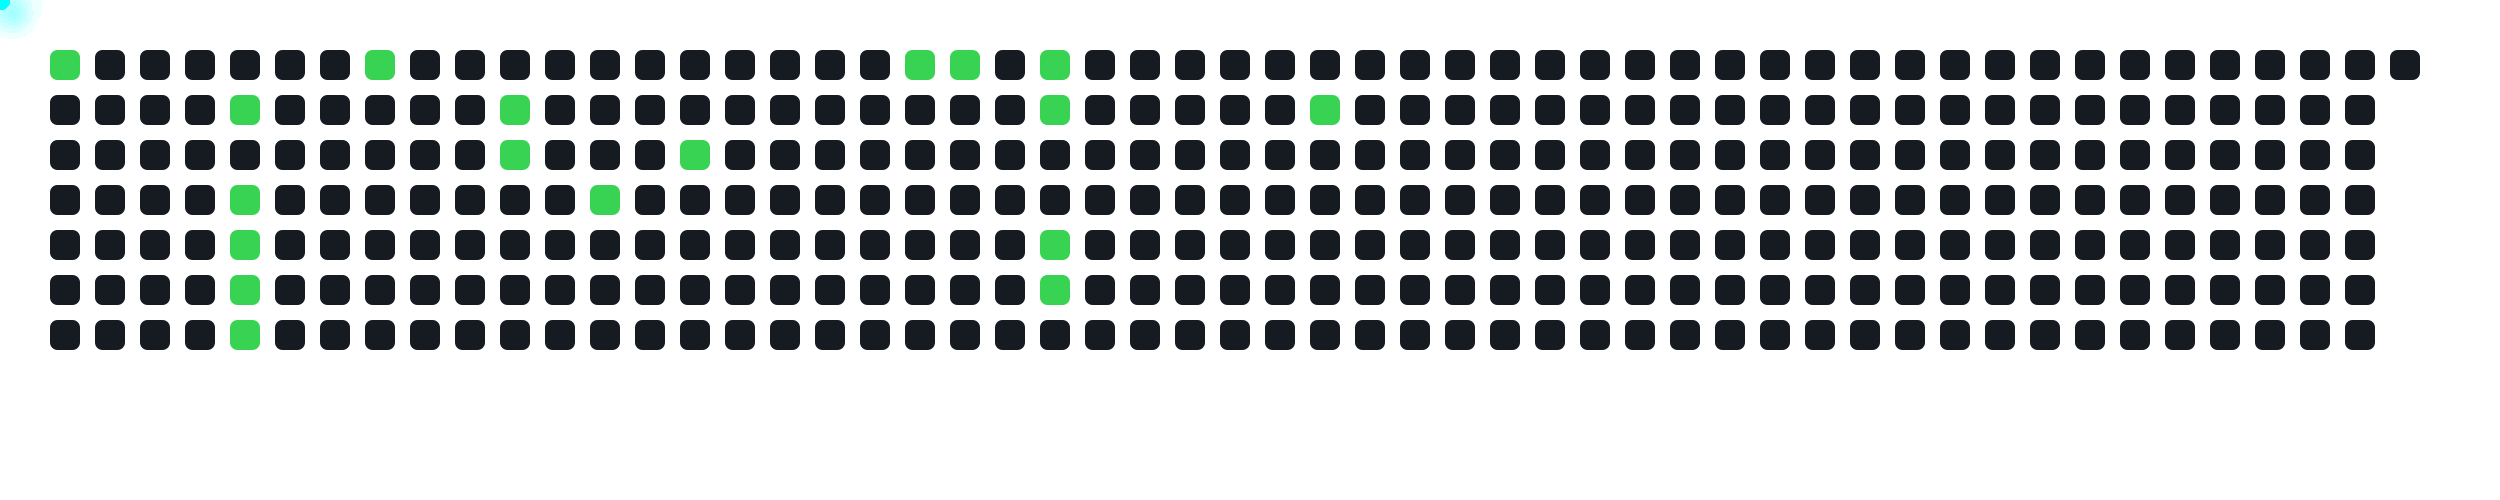
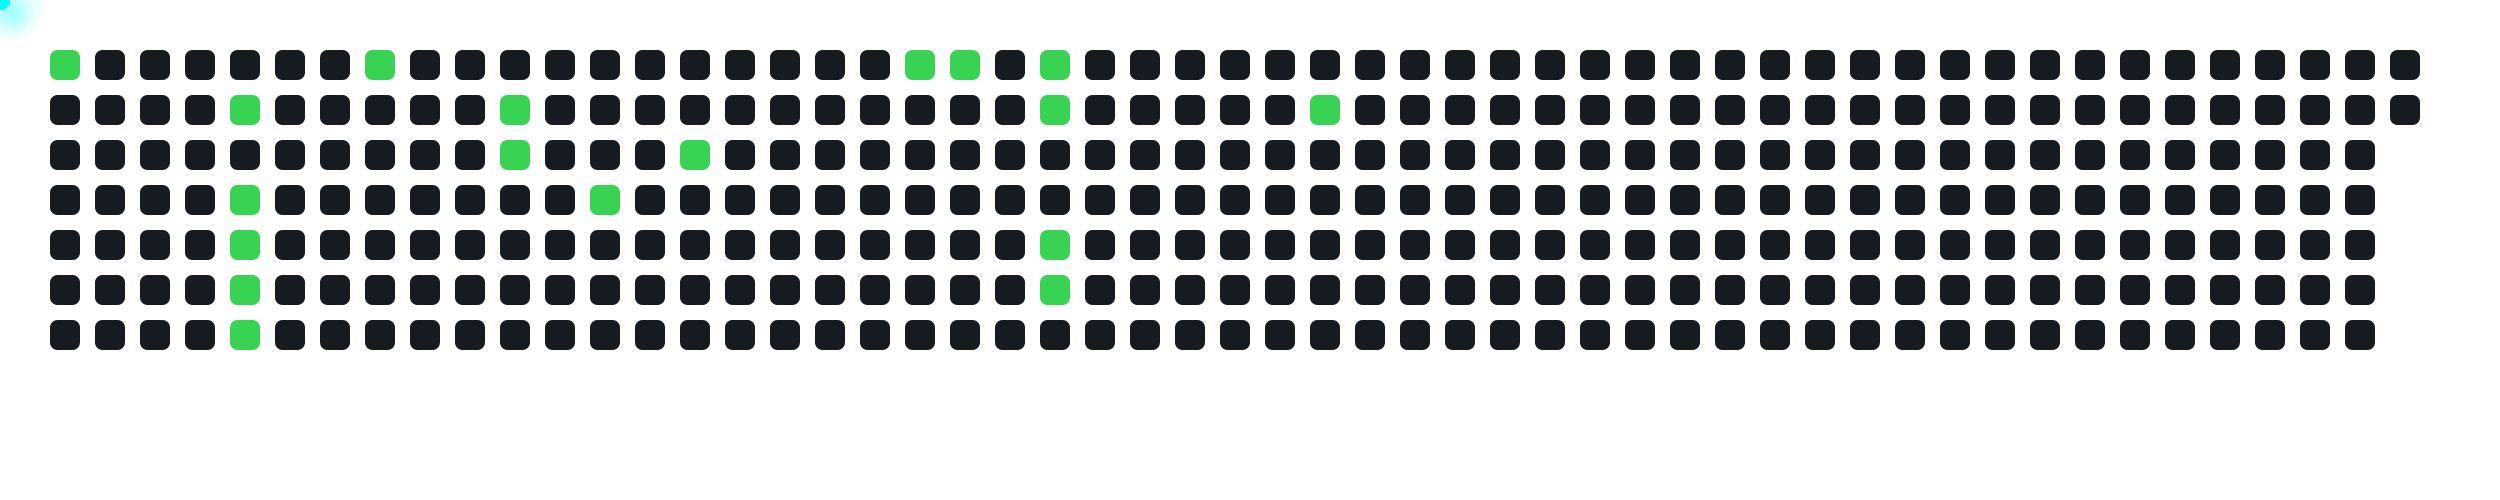
<svg xmlns="http://www.w3.org/2000/svg" width="1000" height="200">
  <style>
      .cell { fill: #161b22; rx: 3; }
      .active { fill: #39d353; }
      .comet { fill: cyan; filter: drop-shadow(0 0 6px cyan); }
    </style>
  <rect x="20" y="20" width="12" height="12" class="cell active" />
  <rect x="20" y="38" width="12" height="12" class="cell " />
  <rect x="20" y="56" width="12" height="12" class="cell " />
  <rect x="20" y="74" width="12" height="12" class="cell " />
  <rect x="20" y="92" width="12" height="12" class="cell " />
  <rect x="20" y="110" width="12" height="12" class="cell " />
  <rect x="20" y="128" width="12" height="12" class="cell " />
  <rect x="38" y="20" width="12" height="12" class="cell " />
  <rect x="38" y="38" width="12" height="12" class="cell " />
  <rect x="38" y="56" width="12" height="12" class="cell " />
  <rect x="38" y="74" width="12" height="12" class="cell " />
  <rect x="38" y="92" width="12" height="12" class="cell " />
  <rect x="38" y="110" width="12" height="12" class="cell " />
  <rect x="38" y="128" width="12" height="12" class="cell " />
  <rect x="56" y="20" width="12" height="12" class="cell " />
  <rect x="56" y="38" width="12" height="12" class="cell " />
  <rect x="56" y="56" width="12" height="12" class="cell " />
  <rect x="56" y="74" width="12" height="12" class="cell " />
  <rect x="56" y="92" width="12" height="12" class="cell " />
  <rect x="56" y="110" width="12" height="12" class="cell " />
  <rect x="56" y="128" width="12" height="12" class="cell " />
  <rect x="74" y="20" width="12" height="12" class="cell " />
  <rect x="74" y="38" width="12" height="12" class="cell " />
  <rect x="74" y="56" width="12" height="12" class="cell " />
  <rect x="74" y="74" width="12" height="12" class="cell " />
  <rect x="74" y="92" width="12" height="12" class="cell " />
  <rect x="74" y="110" width="12" height="12" class="cell " />
  <rect x="74" y="128" width="12" height="12" class="cell " />
  <rect x="92" y="20" width="12" height="12" class="cell " />
  <rect x="92" y="38" width="12" height="12" class="cell active" />
  <rect x="92" y="56" width="12" height="12" class="cell " />
  <rect x="92" y="74" width="12" height="12" class="cell active" />
  <rect x="92" y="92" width="12" height="12" class="cell active" />
  <rect x="92" y="110" width="12" height="12" class="cell active" />
  <rect x="92" y="128" width="12" height="12" class="cell active" />
  <rect x="110" y="20" width="12" height="12" class="cell " />
  <rect x="110" y="38" width="12" height="12" class="cell " />
  <rect x="110" y="56" width="12" height="12" class="cell " />
  <rect x="110" y="74" width="12" height="12" class="cell " />
  <rect x="110" y="92" width="12" height="12" class="cell " />
  <rect x="110" y="110" width="12" height="12" class="cell " />
  <rect x="110" y="128" width="12" height="12" class="cell " />
  <rect x="128" y="20" width="12" height="12" class="cell " />
  <rect x="128" y="38" width="12" height="12" class="cell " />
  <rect x="128" y="56" width="12" height="12" class="cell " />
  <rect x="128" y="74" width="12" height="12" class="cell " />
  <rect x="128" y="92" width="12" height="12" class="cell " />
  <rect x="128" y="110" width="12" height="12" class="cell " />
  <rect x="128" y="128" width="12" height="12" class="cell " />
  <rect x="146" y="20" width="12" height="12" class="cell active" />
  <rect x="146" y="38" width="12" height="12" class="cell " />
  <rect x="146" y="56" width="12" height="12" class="cell " />
  <rect x="146" y="74" width="12" height="12" class="cell " />
  <rect x="146" y="92" width="12" height="12" class="cell " />
  <rect x="146" y="110" width="12" height="12" class="cell " />
  <rect x="146" y="128" width="12" height="12" class="cell " />
  <rect x="164" y="20" width="12" height="12" class="cell " />
  <rect x="164" y="38" width="12" height="12" class="cell " />
  <rect x="164" y="56" width="12" height="12" class="cell " />
  <rect x="164" y="74" width="12" height="12" class="cell " />
  <rect x="164" y="92" width="12" height="12" class="cell " />
  <rect x="164" y="110" width="12" height="12" class="cell " />
  <rect x="164" y="128" width="12" height="12" class="cell " />
  <rect x="182" y="20" width="12" height="12" class="cell " />
  <rect x="182" y="38" width="12" height="12" class="cell " />
  <rect x="182" y="56" width="12" height="12" class="cell " />
  <rect x="182" y="74" width="12" height="12" class="cell " />
  <rect x="182" y="92" width="12" height="12" class="cell " />
  <rect x="182" y="110" width="12" height="12" class="cell " />
  <rect x="182" y="128" width="12" height="12" class="cell " />
  <rect x="200" y="20" width="12" height="12" class="cell " />
  <rect x="200" y="38" width="12" height="12" class="cell active" />
  <rect x="200" y="56" width="12" height="12" class="cell active" />
  <rect x="200" y="74" width="12" height="12" class="cell " />
  <rect x="200" y="92" width="12" height="12" class="cell " />
  <rect x="200" y="110" width="12" height="12" class="cell " />
  <rect x="200" y="128" width="12" height="12" class="cell " />
  <rect x="218" y="20" width="12" height="12" class="cell " />
  <rect x="218" y="38" width="12" height="12" class="cell " />
  <rect x="218" y="56" width="12" height="12" class="cell " />
  <rect x="218" y="74" width="12" height="12" class="cell " />
  <rect x="218" y="92" width="12" height="12" class="cell " />
  <rect x="218" y="110" width="12" height="12" class="cell " />
  <rect x="218" y="128" width="12" height="12" class="cell " />
  <rect x="236" y="20" width="12" height="12" class="cell " />
  <rect x="236" y="38" width="12" height="12" class="cell " />
  <rect x="236" y="56" width="12" height="12" class="cell " />
  <rect x="236" y="74" width="12" height="12" class="cell active" />
  <rect x="236" y="92" width="12" height="12" class="cell " />
  <rect x="236" y="110" width="12" height="12" class="cell " />
  <rect x="236" y="128" width="12" height="12" class="cell " />
  <rect x="254" y="20" width="12" height="12" class="cell " />
  <rect x="254" y="38" width="12" height="12" class="cell " />
  <rect x="254" y="56" width="12" height="12" class="cell " />
  <rect x="254" y="74" width="12" height="12" class="cell " />
  <rect x="254" y="92" width="12" height="12" class="cell " />
  <rect x="254" y="110" width="12" height="12" class="cell " />
  <rect x="254" y="128" width="12" height="12" class="cell " />
  <rect x="272" y="20" width="12" height="12" class="cell " />
  <rect x="272" y="38" width="12" height="12" class="cell " />
  <rect x="272" y="56" width="12" height="12" class="cell active" />
  <rect x="272" y="74" width="12" height="12" class="cell " />
  <rect x="272" y="92" width="12" height="12" class="cell " />
  <rect x="272" y="110" width="12" height="12" class="cell " />
  <rect x="272" y="128" width="12" height="12" class="cell " />
  <rect x="290" y="20" width="12" height="12" class="cell " />
  <rect x="290" y="38" width="12" height="12" class="cell " />
  <rect x="290" y="56" width="12" height="12" class="cell " />
  <rect x="290" y="74" width="12" height="12" class="cell " />
  <rect x="290" y="92" width="12" height="12" class="cell " />
  <rect x="290" y="110" width="12" height="12" class="cell " />
  <rect x="290" y="128" width="12" height="12" class="cell " />
  <rect x="308" y="20" width="12" height="12" class="cell " />
  <rect x="308" y="38" width="12" height="12" class="cell " />
  <rect x="308" y="56" width="12" height="12" class="cell " />
  <rect x="308" y="74" width="12" height="12" class="cell " />
  <rect x="308" y="92" width="12" height="12" class="cell " />
  <rect x="308" y="110" width="12" height="12" class="cell " />
  <rect x="308" y="128" width="12" height="12" class="cell " />
  <rect x="326" y="20" width="12" height="12" class="cell " />
  <rect x="326" y="38" width="12" height="12" class="cell " />
  <rect x="326" y="56" width="12" height="12" class="cell " />
  <rect x="326" y="74" width="12" height="12" class="cell " />
  <rect x="326" y="92" width="12" height="12" class="cell " />
  <rect x="326" y="110" width="12" height="12" class="cell " />
  <rect x="326" y="128" width="12" height="12" class="cell " />
  <rect x="344" y="20" width="12" height="12" class="cell " />
  <rect x="344" y="38" width="12" height="12" class="cell " />
  <rect x="344" y="56" width="12" height="12" class="cell " />
  <rect x="344" y="74" width="12" height="12" class="cell " />
  <rect x="344" y="92" width="12" height="12" class="cell " />
  <rect x="344" y="110" width="12" height="12" class="cell " />
  <rect x="344" y="128" width="12" height="12" class="cell " />
  <rect x="362" y="20" width="12" height="12" class="cell active" />
  <rect x="362" y="38" width="12" height="12" class="cell " />
  <rect x="362" y="56" width="12" height="12" class="cell " />
  <rect x="362" y="74" width="12" height="12" class="cell " />
  <rect x="362" y="92" width="12" height="12" class="cell " />
  <rect x="362" y="110" width="12" height="12" class="cell " />
  <rect x="362" y="128" width="12" height="12" class="cell " />
  <rect x="380" y="20" width="12" height="12" class="cell active" />
  <rect x="380" y="38" width="12" height="12" class="cell " />
  <rect x="380" y="56" width="12" height="12" class="cell " />
  <rect x="380" y="74" width="12" height="12" class="cell " />
  <rect x="380" y="92" width="12" height="12" class="cell " />
  <rect x="380" y="110" width="12" height="12" class="cell " />
  <rect x="380" y="128" width="12" height="12" class="cell " />
  <rect x="398" y="20" width="12" height="12" class="cell " />
  <rect x="398" y="38" width="12" height="12" class="cell " />
  <rect x="398" y="56" width="12" height="12" class="cell " />
  <rect x="398" y="74" width="12" height="12" class="cell " />
  <rect x="398" y="92" width="12" height="12" class="cell " />
  <rect x="398" y="110" width="12" height="12" class="cell " />
  <rect x="398" y="128" width="12" height="12" class="cell " />
  <rect x="416" y="20" width="12" height="12" class="cell active" />
  <rect x="416" y="38" width="12" height="12" class="cell active" />
  <rect x="416" y="56" width="12" height="12" class="cell " />
  <rect x="416" y="74" width="12" height="12" class="cell " />
  <rect x="416" y="92" width="12" height="12" class="cell active" />
  <rect x="416" y="110" width="12" height="12" class="cell active" />
  <rect x="416" y="128" width="12" height="12" class="cell " />
  <rect x="434" y="20" width="12" height="12" class="cell " />
  <rect x="434" y="38" width="12" height="12" class="cell " />
  <rect x="434" y="56" width="12" height="12" class="cell " />
  <rect x="434" y="74" width="12" height="12" class="cell " />
  <rect x="434" y="92" width="12" height="12" class="cell " />
  <rect x="434" y="110" width="12" height="12" class="cell " />
  <rect x="434" y="128" width="12" height="12" class="cell " />
  <rect x="452" y="20" width="12" height="12" class="cell " />
  <rect x="452" y="38" width="12" height="12" class="cell " />
  <rect x="452" y="56" width="12" height="12" class="cell " />
  <rect x="452" y="74" width="12" height="12" class="cell " />
  <rect x="452" y="92" width="12" height="12" class="cell " />
  <rect x="452" y="110" width="12" height="12" class="cell " />
  <rect x="452" y="128" width="12" height="12" class="cell " />
  <rect x="470" y="20" width="12" height="12" class="cell " />
  <rect x="470" y="38" width="12" height="12" class="cell " />
  <rect x="470" y="56" width="12" height="12" class="cell " />
  <rect x="470" y="74" width="12" height="12" class="cell " />
  <rect x="470" y="92" width="12" height="12" class="cell " />
  <rect x="470" y="110" width="12" height="12" class="cell " />
  <rect x="470" y="128" width="12" height="12" class="cell " />
  <rect x="488" y="20" width="12" height="12" class="cell " />
  <rect x="488" y="38" width="12" height="12" class="cell " />
  <rect x="488" y="56" width="12" height="12" class="cell " />
  <rect x="488" y="74" width="12" height="12" class="cell " />
  <rect x="488" y="92" width="12" height="12" class="cell " />
  <rect x="488" y="110" width="12" height="12" class="cell " />
  <rect x="488" y="128" width="12" height="12" class="cell " />
  <rect x="506" y="20" width="12" height="12" class="cell " />
  <rect x="506" y="38" width="12" height="12" class="cell " />
  <rect x="506" y="56" width="12" height="12" class="cell " />
  <rect x="506" y="74" width="12" height="12" class="cell " />
  <rect x="506" y="92" width="12" height="12" class="cell " />
  <rect x="506" y="110" width="12" height="12" class="cell " />
  <rect x="506" y="128" width="12" height="12" class="cell " />
  <rect x="524" y="20" width="12" height="12" class="cell " />
  <rect x="524" y="38" width="12" height="12" class="cell active" />
  <rect x="524" y="56" width="12" height="12" class="cell " />
  <rect x="524" y="74" width="12" height="12" class="cell " />
  <rect x="524" y="92" width="12" height="12" class="cell " />
  <rect x="524" y="110" width="12" height="12" class="cell " />
  <rect x="524" y="128" width="12" height="12" class="cell " />
  <rect x="542" y="20" width="12" height="12" class="cell " />
  <rect x="542" y="38" width="12" height="12" class="cell " />
  <rect x="542" y="56" width="12" height="12" class="cell " />
  <rect x="542" y="74" width="12" height="12" class="cell " />
  <rect x="542" y="92" width="12" height="12" class="cell " />
  <rect x="542" y="110" width="12" height="12" class="cell " />
  <rect x="542" y="128" width="12" height="12" class="cell " />
  <rect x="560" y="20" width="12" height="12" class="cell " />
  <rect x="560" y="38" width="12" height="12" class="cell " />
  <rect x="560" y="56" width="12" height="12" class="cell " />
  <rect x="560" y="74" width="12" height="12" class="cell " />
  <rect x="560" y="92" width="12" height="12" class="cell " />
  <rect x="560" y="110" width="12" height="12" class="cell " />
  <rect x="560" y="128" width="12" height="12" class="cell " />
  <rect x="578" y="20" width="12" height="12" class="cell " />
  <rect x="578" y="38" width="12" height="12" class="cell " />
  <rect x="578" y="56" width="12" height="12" class="cell " />
  <rect x="578" y="74" width="12" height="12" class="cell " />
  <rect x="578" y="92" width="12" height="12" class="cell " />
  <rect x="578" y="110" width="12" height="12" class="cell " />
  <rect x="578" y="128" width="12" height="12" class="cell " />
  <rect x="596" y="20" width="12" height="12" class="cell " />
  <rect x="596" y="38" width="12" height="12" class="cell " />
  <rect x="596" y="56" width="12" height="12" class="cell " />
  <rect x="596" y="74" width="12" height="12" class="cell " />
  <rect x="596" y="92" width="12" height="12" class="cell " />
  <rect x="596" y="110" width="12" height="12" class="cell " />
  <rect x="596" y="128" width="12" height="12" class="cell " />
  <rect x="614" y="20" width="12" height="12" class="cell " />
  <rect x="614" y="38" width="12" height="12" class="cell " />
  <rect x="614" y="56" width="12" height="12" class="cell " />
  <rect x="614" y="74" width="12" height="12" class="cell " />
  <rect x="614" y="92" width="12" height="12" class="cell " />
  <rect x="614" y="110" width="12" height="12" class="cell " />
  <rect x="614" y="128" width="12" height="12" class="cell " />
  <rect x="632" y="20" width="12" height="12" class="cell " />
  <rect x="632" y="38" width="12" height="12" class="cell " />
  <rect x="632" y="56" width="12" height="12" class="cell " />
  <rect x="632" y="74" width="12" height="12" class="cell " />
  <rect x="632" y="92" width="12" height="12" class="cell " />
  <rect x="632" y="110" width="12" height="12" class="cell " />
  <rect x="632" y="128" width="12" height="12" class="cell " />
  <rect x="650" y="20" width="12" height="12" class="cell " />
  <rect x="650" y="38" width="12" height="12" class="cell " />
  <rect x="650" y="56" width="12" height="12" class="cell " />
  <rect x="650" y="74" width="12" height="12" class="cell " />
  <rect x="650" y="92" width="12" height="12" class="cell " />
  <rect x="650" y="110" width="12" height="12" class="cell " />
  <rect x="650" y="128" width="12" height="12" class="cell " />
  <rect x="668" y="20" width="12" height="12" class="cell " />
  <rect x="668" y="38" width="12" height="12" class="cell " />
  <rect x="668" y="56" width="12" height="12" class="cell " />
  <rect x="668" y="74" width="12" height="12" class="cell " />
  <rect x="668" y="92" width="12" height="12" class="cell " />
  <rect x="668" y="110" width="12" height="12" class="cell " />
  <rect x="668" y="128" width="12" height="12" class="cell " />
  <rect x="686" y="20" width="12" height="12" class="cell " />
  <rect x="686" y="38" width="12" height="12" class="cell " />
  <rect x="686" y="56" width="12" height="12" class="cell " />
  <rect x="686" y="74" width="12" height="12" class="cell " />
  <rect x="686" y="92" width="12" height="12" class="cell " />
  <rect x="686" y="110" width="12" height="12" class="cell " />
  <rect x="686" y="128" width="12" height="12" class="cell " />
  <rect x="704" y="20" width="12" height="12" class="cell " />
  <rect x="704" y="38" width="12" height="12" class="cell " />
  <rect x="704" y="56" width="12" height="12" class="cell " />
  <rect x="704" y="74" width="12" height="12" class="cell " />
  <rect x="704" y="92" width="12" height="12" class="cell " />
  <rect x="704" y="110" width="12" height="12" class="cell " />
  <rect x="704" y="128" width="12" height="12" class="cell " />
  <rect x="722" y="20" width="12" height="12" class="cell " />
  <rect x="722" y="38" width="12" height="12" class="cell " />
  <rect x="722" y="56" width="12" height="12" class="cell " />
  <rect x="722" y="74" width="12" height="12" class="cell " />
  <rect x="722" y="92" width="12" height="12" class="cell " />
  <rect x="722" y="110" width="12" height="12" class="cell " />
  <rect x="722" y="128" width="12" height="12" class="cell " />
  <rect x="740" y="20" width="12" height="12" class="cell " />
  <rect x="740" y="38" width="12" height="12" class="cell " />
  <rect x="740" y="56" width="12" height="12" class="cell " />
  <rect x="740" y="74" width="12" height="12" class="cell " />
  <rect x="740" y="92" width="12" height="12" class="cell " />
  <rect x="740" y="110" width="12" height="12" class="cell " />
  <rect x="740" y="128" width="12" height="12" class="cell " />
  <rect x="758" y="20" width="12" height="12" class="cell " />
  <rect x="758" y="38" width="12" height="12" class="cell " />
  <rect x="758" y="56" width="12" height="12" class="cell " />
  <rect x="758" y="74" width="12" height="12" class="cell " />
  <rect x="758" y="92" width="12" height="12" class="cell " />
  <rect x="758" y="110" width="12" height="12" class="cell " />
  <rect x="758" y="128" width="12" height="12" class="cell " />
  <rect x="776" y="20" width="12" height="12" class="cell " />
  <rect x="776" y="38" width="12" height="12" class="cell " />
  <rect x="776" y="56" width="12" height="12" class="cell " />
  <rect x="776" y="74" width="12" height="12" class="cell " />
  <rect x="776" y="92" width="12" height="12" class="cell " />
  <rect x="776" y="110" width="12" height="12" class="cell " />
  <rect x="776" y="128" width="12" height="12" class="cell " />
  <rect x="794" y="20" width="12" height="12" class="cell " />
  <rect x="794" y="38" width="12" height="12" class="cell " />
  <rect x="794" y="56" width="12" height="12" class="cell " />
  <rect x="794" y="74" width="12" height="12" class="cell " />
  <rect x="794" y="92" width="12" height="12" class="cell " />
  <rect x="794" y="110" width="12" height="12" class="cell " />
  <rect x="794" y="128" width="12" height="12" class="cell " />
  <rect x="812" y="20" width="12" height="12" class="cell " />
  <rect x="812" y="38" width="12" height="12" class="cell " />
  <rect x="812" y="56" width="12" height="12" class="cell " />
  <rect x="812" y="74" width="12" height="12" class="cell " />
  <rect x="812" y="92" width="12" height="12" class="cell " />
  <rect x="812" y="110" width="12" height="12" class="cell " />
  <rect x="812" y="128" width="12" height="12" class="cell " />
  <rect x="830" y="20" width="12" height="12" class="cell " />
  <rect x="830" y="38" width="12" height="12" class="cell " />
  <rect x="830" y="56" width="12" height="12" class="cell " />
  <rect x="830" y="74" width="12" height="12" class="cell " />
  <rect x="830" y="92" width="12" height="12" class="cell " />
  <rect x="830" y="110" width="12" height="12" class="cell " />
  <rect x="830" y="128" width="12" height="12" class="cell " />
  <rect x="848" y="20" width="12" height="12" class="cell " />
  <rect x="848" y="38" width="12" height="12" class="cell " />
  <rect x="848" y="56" width="12" height="12" class="cell " />
  <rect x="848" y="74" width="12" height="12" class="cell " />
  <rect x="848" y="92" width="12" height="12" class="cell " />
  <rect x="848" y="110" width="12" height="12" class="cell " />
  <rect x="848" y="128" width="12" height="12" class="cell " />
  <rect x="866" y="20" width="12" height="12" class="cell " />
  <rect x="866" y="38" width="12" height="12" class="cell " />
  <rect x="866" y="56" width="12" height="12" class="cell " />
  <rect x="866" y="74" width="12" height="12" class="cell " />
  <rect x="866" y="92" width="12" height="12" class="cell " />
  <rect x="866" y="110" width="12" height="12" class="cell " />
  <rect x="866" y="128" width="12" height="12" class="cell " />
  <rect x="884" y="20" width="12" height="12" class="cell " />
  <rect x="884" y="38" width="12" height="12" class="cell " />
  <rect x="884" y="56" width="12" height="12" class="cell " />
  <rect x="884" y="74" width="12" height="12" class="cell " />
  <rect x="884" y="92" width="12" height="12" class="cell " />
  <rect x="884" y="110" width="12" height="12" class="cell " />
  <rect x="884" y="128" width="12" height="12" class="cell " />
  <rect x="902" y="20" width="12" height="12" class="cell " />
  <rect x="902" y="38" width="12" height="12" class="cell " />
  <rect x="902" y="56" width="12" height="12" class="cell " />
  <rect x="902" y="74" width="12" height="12" class="cell " />
  <rect x="902" y="92" width="12" height="12" class="cell " />
  <rect x="902" y="110" width="12" height="12" class="cell " />
  <rect x="902" y="128" width="12" height="12" class="cell " />
  <rect x="920" y="20" width="12" height="12" class="cell " />
  <rect x="920" y="38" width="12" height="12" class="cell " />
  <rect x="920" y="56" width="12" height="12" class="cell " />
  <rect x="920" y="74" width="12" height="12" class="cell " />
  <rect x="920" y="92" width="12" height="12" class="cell " />
  <rect x="920" y="110" width="12" height="12" class="cell " />
  <rect x="920" y="128" width="12" height="12" class="cell " />
  <rect x="938" y="20" width="12" height="12" class="cell " />
  <rect x="938" y="38" width="12" height="12" class="cell " />
  <rect x="938" y="56" width="12" height="12" class="cell " />
  <rect x="938" y="74" width="12" height="12" class="cell " />
  <rect x="938" y="92" width="12" height="12" class="cell " />
  <rect x="938" y="110" width="12" height="12" class="cell " />
  <rect x="938" y="128" width="12" height="12" class="cell " />
  <rect x="956" y="20" width="12" height="12" class="cell " />
+   <rect x="956" y="38" width="12" height="12" class="cell " />
  <circle r="4" class="comet">
    <animateMotion dur="0.6s" begin="0s" repeatCount="indefinite" path="M -4 -14 L 26 26" />
  </circle>
  <circle r="4" class="comet">
    <animateMotion dur="0.6s" begin="0.6s" repeatCount="indefinite" path="M 68 4 L 98 44" />
  </circle>
  <circle r="4" class="comet">
    <animateMotion dur="0.6s" begin="1.2s" repeatCount="indefinite" path="M 68 40 L 98 80" />
  </circle>
  <circle r="4" class="comet">
    <animateMotion dur="0.6s" begin="1.8s" repeatCount="indefinite" path="M 68 58 L 98 98" />
  </circle>
  <circle r="4" class="comet">
    <animateMotion dur="0.6s" begin="2.4s" repeatCount="indefinite" path="M 68 76 L 98 116" />
  </circle>
  <circle r="4" class="comet">
    <animateMotion dur="0.6s" begin="3s" repeatCount="indefinite" path="M 68 94 L 98 134" />
  </circle>
  <circle r="4" class="comet">
    <animateMotion dur="0.6s" begin="3.6s" repeatCount="indefinite" path="M 122 -14 L 152 26" />
  </circle>
  <circle r="4" class="comet">
    <animateMotion dur="0.6s" begin="4.2s" repeatCount="indefinite" path="M 176 4 L 206 44" />
  </circle>
  <circle r="4" class="comet">
    <animateMotion dur="0.6s" begin="4.8s" repeatCount="indefinite" path="M 176 22 L 206 62" />
  </circle>
  <circle r="4" class="comet">
    <animateMotion dur="0.6s" begin="5.4s" repeatCount="indefinite" path="M 212 40 L 242 80" />
  </circle>
  <circle r="4" class="comet">
    <animateMotion dur="0.6s" begin="6s" repeatCount="indefinite" path="M 248 22 L 278 62" />
  </circle>
  <circle r="4" class="comet">
    <animateMotion dur="0.6s" begin="6.6s" repeatCount="indefinite" path="M 338 -14 L 368 26" />
  </circle>
  <circle r="4" class="comet">
    <animateMotion dur="0.6s" begin="7.2s" repeatCount="indefinite" path="M 356 -14 L 386 26" />
  </circle>
  <circle r="4" class="comet">
    <animateMotion dur="0.6s" begin="7.8s" repeatCount="indefinite" path="M 392 -14 L 422 26" />
  </circle>
  <circle r="4" class="comet">
    <animateMotion dur="0.6s" begin="8.4s" repeatCount="indefinite" path="M 392 4 L 422 44" />
  </circle>
  <circle r="4" class="comet">
    <animateMotion dur="0.6s" begin="9s" repeatCount="indefinite" path="M 392 58 L 422 98" />
  </circle>
  <circle r="4" class="comet">
    <animateMotion dur="0.6s" begin="9.6s" repeatCount="indefinite" path="M 392 76 L 422 116" />
  </circle>
  <circle r="4" class="comet">
    <animateMotion dur="0.6s" begin="10.2s" repeatCount="indefinite" path="M 500 4 L 530 44" />
  </circle>
</svg>
